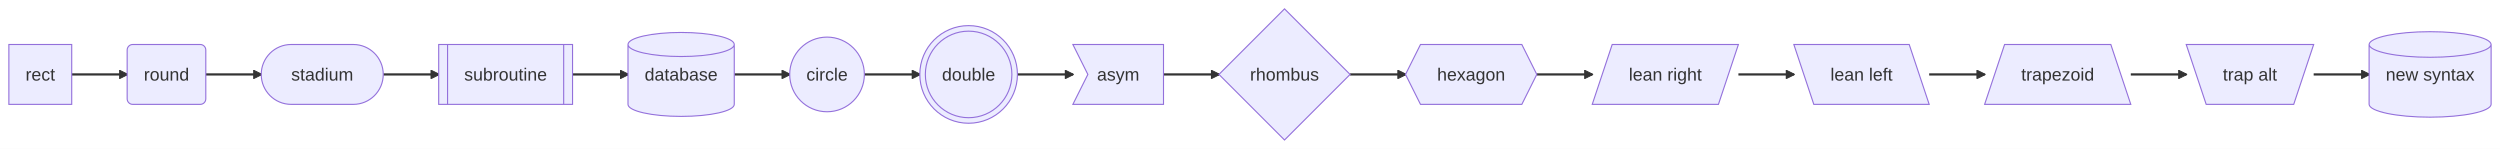
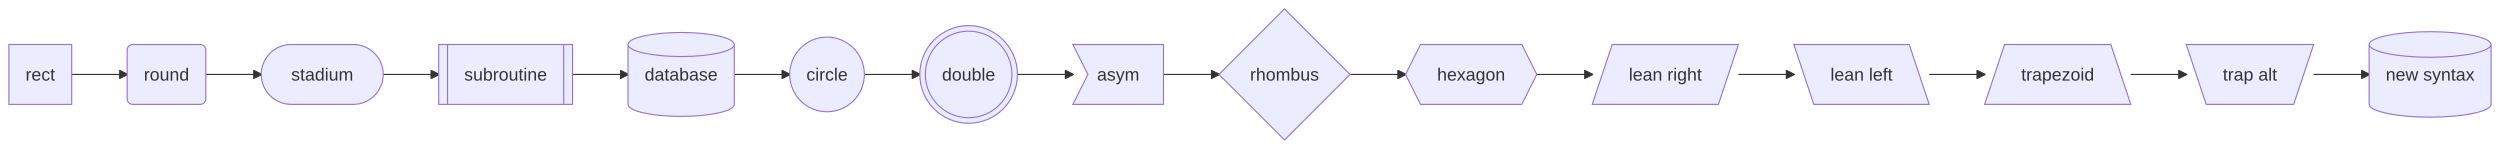
<svg xmlns="http://www.w3.org/2000/svg" id="mermaid" class="flowchart" width="2254.42" height="134.24" viewBox="-8 -67.12 2254.42 134.24" role="graphics-document document" aria-roledescription="flowchart-v2">
-   <style>#mermaid{font-family:"trebuchet ms",verdana,arial,sans-serif;font-size:16px;fill:#333;}#mermaid .node rect,#mermaid .node circle,#mermaid .node ellipse,#mermaid .node polygon,#mermaid .node path{fill:#ECECFF;stroke:#9370DB;stroke-width:1px;}#mermaid .flowchart-link{stroke:#333333;fill:none;stroke-width:2px;}#mermaid .thick{stroke-width:3.5px;}#mermaid .dotted{stroke-dasharray:3;}#mermaid .edgeLabel rect{fill:rgba(232,232,232,0.8);stroke:none;}#mermaid .cluster rect{fill:#ffffde;stroke:#aaaa33;stroke-width:1px;}#mermaid .marker{fill:#333333;stroke:#333333;}#mermaid text{fill:#333;text-anchor:middle;dominant-baseline:central;}#mermaid .title{font-size:18px;}</style>
+   <style>#mermaid{font-family:"trebuchet ms",verdana,arial,sans-serif;font-size:16px;fill:#333;}#mermaid .node rect,#mermaid .node circle,#mermaid .node ellipse,#mermaid .node polygon,#mermaid .node path{fill:#ECECFF;stroke:#9370DB;stroke-width:1px;}#mermaid .flowchart-link{stroke:#333333;fill:none;stroke-width:1px;}#mermaid .thick{stroke-width:3.5px;}#mermaid .dotted{stroke-dasharray:3;}#mermaid .edgeLabel rect{fill:rgba(232,232,232,0.8);stroke:none;}#mermaid .cluster rect{fill:#ffffde;stroke:#aaaa33;stroke-width:1px;}#mermaid .marker{fill:#333333;stroke:#333333;}#mermaid text{fill:#333;text-anchor:middle;dominant-baseline:central;}#mermaid .title{font-size:18px;}</style>
  <defs>
    <marker id="mm-arrow-end" class="marker" viewBox="0 0 10 10" refX="9" refY="5" markerUnits="userSpaceOnUse" markerWidth="8" markerHeight="8" orient="auto">
      <path d="M 0 0 L 10 5 L 0 10 z" class="marker" />
    </marker>
    <marker id="mm-arrow-start" class="marker" viewBox="0 0 10 10" refX="1" refY="5" markerUnits="userSpaceOnUse" markerWidth="8" markerHeight="8" orient="auto">
      <path d="M 10 0 L 0 5 L 10 10 z" class="marker" />
    </marker>
    <marker id="mm-circle-end" class="marker" viewBox="0 0 10 10" refX="9" refY="5" markerUnits="userSpaceOnUse" markerWidth="10" markerHeight="10" orient="auto">
      <circle cx="5" cy="5" r="4" class="marker" />
    </marker>
    <marker id="mm-circle-start" class="marker" viewBox="0 0 10 10" refX="1" refY="5" markerUnits="userSpaceOnUse" markerWidth="10" markerHeight="10" orient="auto">
      <circle cx="5" cy="5" r="4" class="marker" />
    </marker>
    <marker id="mm-cross-end" class="marker" viewBox="0 0 11 11" refX="10" refY="5.5" markerUnits="userSpaceOnUse" markerWidth="11" markerHeight="11" orient="auto">
      <path d="M 1 1 L 10 10 M 10 1 L 1 10" class="marker" style="stroke-width:2px" />
    </marker>
    <marker id="mm-cross-start" class="marker" viewBox="0 0 11 11" refX="1" refY="5.5" markerUnits="userSpaceOnUse" markerWidth="11" markerHeight="11" orient="auto">
      <path d="M 1 1 L 10 10 M 10 1 L 1 10" class="marker" style="stroke-width:2px" />
    </marker>
  </defs>
  <rect x="-8" y="-67.12" width="2254.42" height="134.24" fill="white" />
  <g class="root">
    <g class="clusters" />
    <g class="edgePaths">
      <path id="L_a_b_0" class="flowchart-link" d="M56.67,0L106.67,0" marker-end="url(#mm-arrow-end)" />
      <path id="L_b_c_1" class="flowchart-link" d="M177.58,0L227.58,0" marker-end="url(#mm-arrow-end)" />
      <path id="L_c_d_2" class="flowchart-link" d="M337.6,0L387.6,0" marker-end="url(#mm-arrow-end)" />
      <path id="L_d_e_3" class="flowchart-link" d="M508.3,0L558.3,0" marker-end="url(#mm-arrow-end)" />
      <path id="L_e_f_4" class="flowchart-link" d="M654.13,0L704.13,0" marker-end="url(#mm-arrow-end)" />
      <path id="L_f_g_5" class="flowchart-link" d="M771.46,0L821.46,0" marker-end="url(#mm-arrow-end)" />
      <path id="L_g_h_6" class="flowchart-link" d="M909.49,0L959.49,0" marker-end="url(#mm-arrow-end)" />
      <path id="L_h_i_7" class="flowchart-link" d="M1041.21,0L1091.21,0" marker-end="url(#mm-arrow-end)" />
      <path id="L_i_j_8" class="flowchart-link" d="M1209.45,0L1259.45,0" marker-end="url(#mm-arrow-end)" />
      <path id="L_j_k_9" class="flowchart-link" d="M1377.83,0L1427.83,0" marker-end="url(#mm-arrow-end)" />
      <path id="L_k_l_10" class="flowchart-link" d="M1559.64,0L1609.64,0" marker-end="url(#mm-arrow-end)" />
      <path id="L_l_m_11" class="flowchart-link" d="M1731.67,0L1781.67,0" marker-end="url(#mm-arrow-end)" />
      <path id="L_m_n_12" class="flowchart-link" d="M1913.48,0L1963.48,0" marker-end="url(#mm-arrow-end)" />
      <path id="L_n_o_13" class="flowchart-link" d="M2078.39,0L2128.39,0" marker-end="url(#mm-arrow-end)" />
    </g>
    <g class="edgeLabels" />
    <g class="nodes">
      <g class="node default" id="flowchart-a-0" transform="translate(28.34,0)">
        <rect x="-28.34" y="-27" width="56.67" height="54" />
        <text class="nodeLabel" x="0" y="0">rect</text>
      </g>
      <g class="node default" id="flowchart-b-1" transform="translate(142.13,0)">
        <rect x="-35.46" y="-27" width="70.91" height="54" rx="5" ry="5" />
        <text class="nodeLabel" x="0" y="0">round</text>
      </g>
      <g class="node default" id="flowchart-c-2" transform="translate(282.59,0)">
        <rect x="-55.01" y="-27" width="110.02" height="54" rx="27" ry="27" />
        <text class="nodeLabel" x="0" y="0">stadium</text>
      </g>
      <g class="node default" id="flowchart-d-3" transform="translate(447.95,0)">
        <rect x="-60.35" y="-27" width="120.7" height="54" />
        <path d="M-52.35,-27V27" />
        <path d="M52.35,-27V27" />
        <text class="nodeLabel" x="0" y="0">subroutine</text>
      </g>
      <g class="node default" id="flowchart-e-4" transform="translate(606.22,0)">
        <path d="M-47.91,-27a47.91,10.85 0 0 0 95.82,0a47.91,10.85 0 0 0 -95.82,0l0,54a47.91,10.85 0 0 0 95.82,0l0,-54" />
        <text class="nodeLabel" x="0" y="0">database</text>
      </g>
      <g class="node default" id="flowchart-f-5" transform="translate(737.79,0)">
        <circle r="33.66" />
        <text class="nodeLabel" x="0" y="0">circle</text>
      </g>
      <g class="node default" id="flowchart-g-6" transform="translate(865.47,0)">
        <circle r="44.02" />
        <circle r="39.02" />
        <text class="nodeLabel" x="0" y="0">double</text>
      </g>
      <g class="node default" id="flowchart-h-7" transform="translate(1000.35,0)">
        <polygon points="-40.86,-27 40.86,-27 40.86,27 -40.86,27 -27.36,0" />
        <text class="nodeLabel" x="0" y="0">asym</text>
      </g>
      <g class="node default" id="flowchart-i-8" transform="translate(1150.33,0)">
        <polygon points="0,-59.12 59.12,0 0,59.12 -59.12,0" />
        <text class="nodeLabel" x="0" y="0">rhombus</text>
      </g>
      <g class="node default" id="flowchart-j-9" transform="translate(1318.64,0)">
        <polygon points="-45.69,-27 45.69,-27 59.19,0 45.69,27 -45.69,27 -59.19,0" />
        <text class="nodeLabel" x="0" y="0">hexagon</text>
      </g>
      <g class="node default" id="flowchart-k-10" transform="translate(1493.73,0)">
        <polygon points="-47.9,-27 65.9,-27 47.9,27 -65.9,27" />
        <text class="nodeLabel" x="0" y="0">lean right</text>
      </g>
      <g class="node default" id="flowchart-l-11" transform="translate(1670.65,0)">
        <polygon points="-61.02,-27 43.02,-27 61.02,27 -43.02,27" />
        <text class="nodeLabel" x="0" y="0">lean left</text>
      </g>
      <g class="node default" id="flowchart-m-12" transform="translate(1847.57,0)">
        <polygon points="-47.9,-27 47.9,-27 65.9,27 -65.9,27" />
        <text class="nodeLabel" x="0" y="0">trapezoid</text>
      </g>
      <g class="node default" id="flowchart-n-13" transform="translate(2020.93,0)">
        <polygon points="-57.46,-27 57.46,-27 39.46,27 -39.46,27" />
        <text class="nodeLabel" x="0" y="0">trap alt</text>
      </g>
      <g class="node default" id="flowchart-o-14" transform="translate(2183.4,0)">
        <path d="M-55.02,-27a55.02,11.7 0 0 0 110.03,0a55.02,11.7 0 0 0 -110.03,0l0,54a55.02,11.7 0 0 0 110.03,0l0,-54" />
        <text class="nodeLabel" x="0" y="0">new syntax</text>
      </g>
    </g>
  </g>
</svg>
